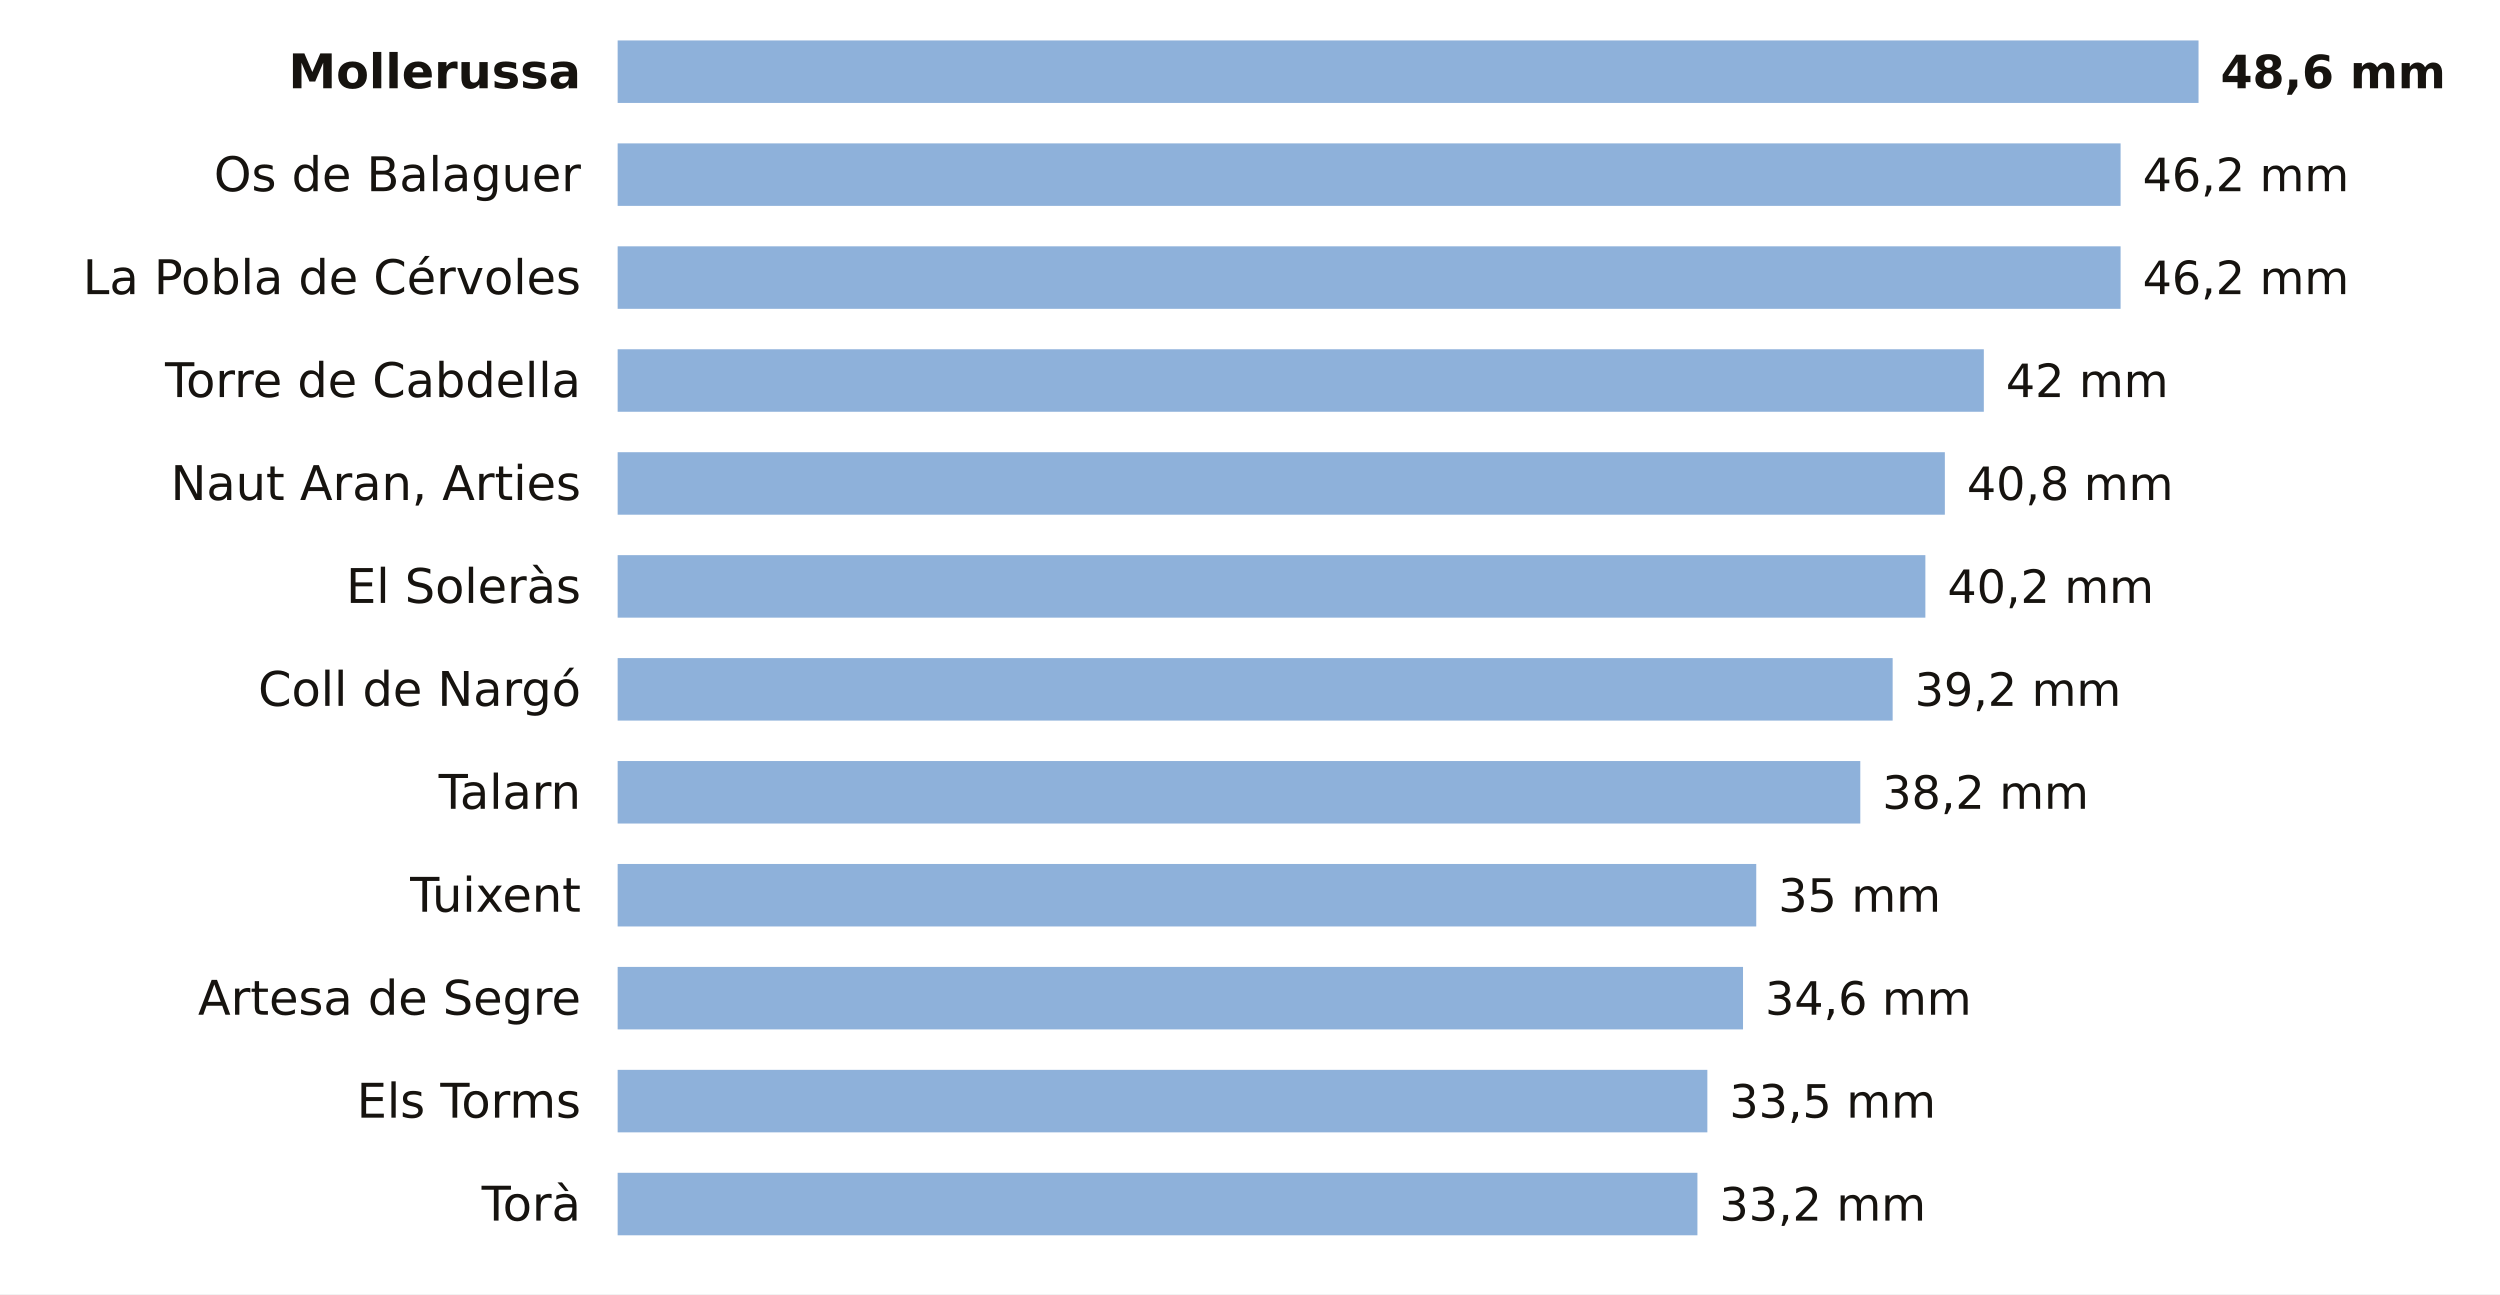
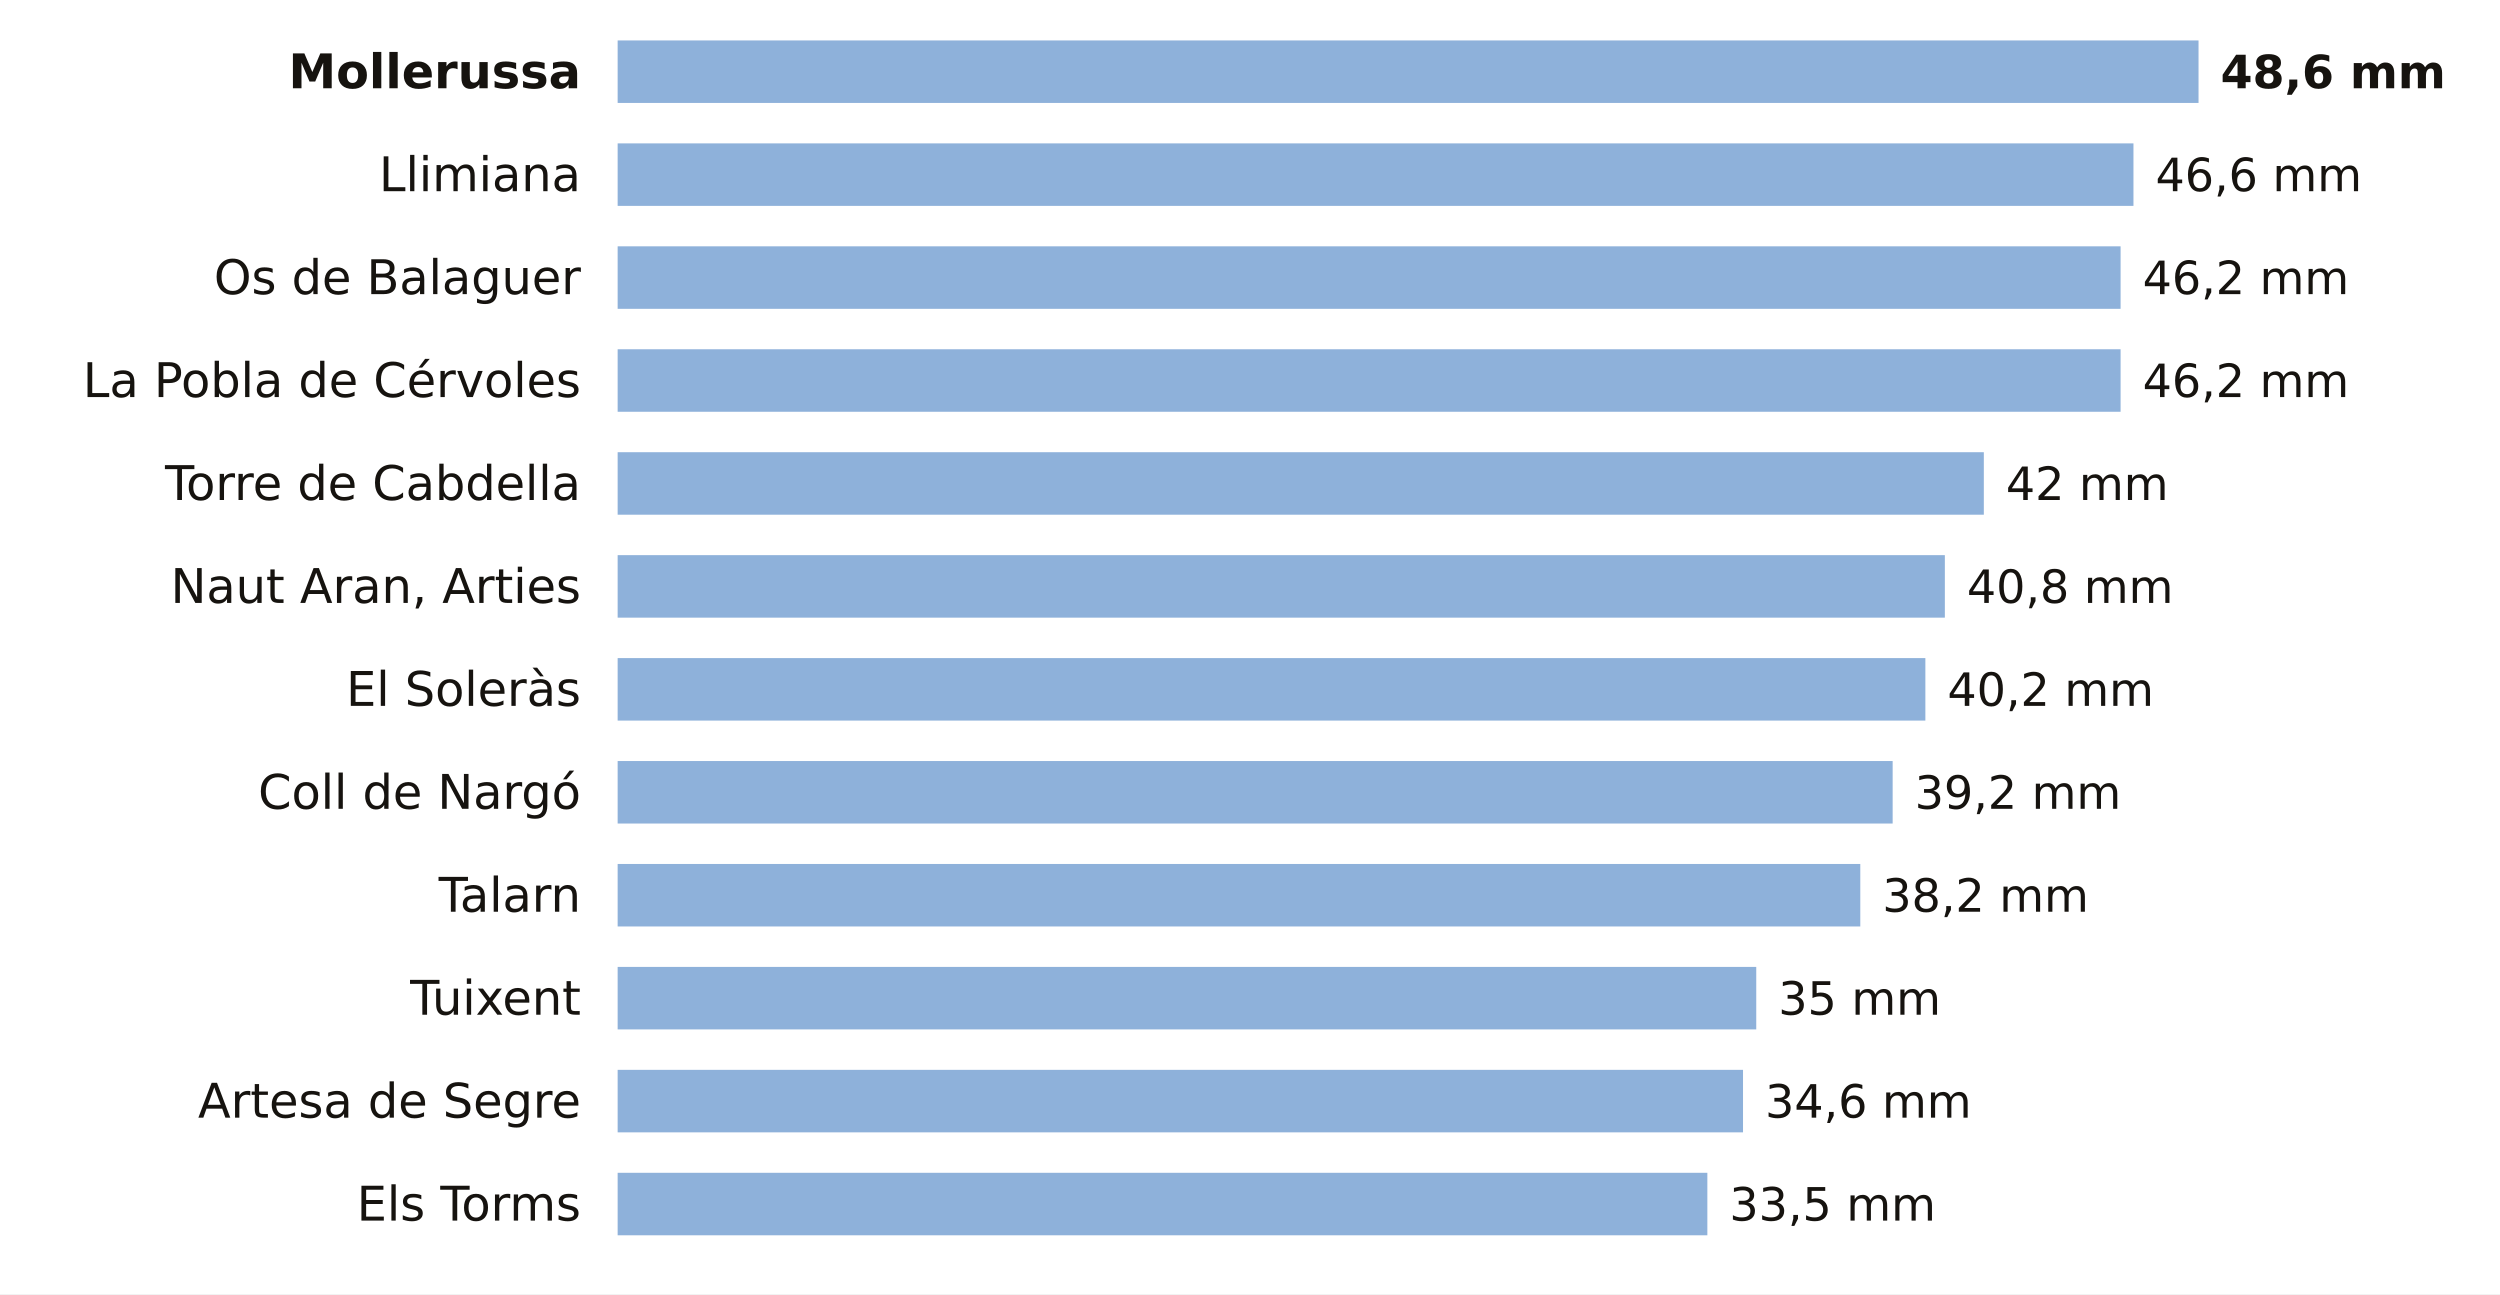
<svg xmlns="http://www.w3.org/2000/svg" viewBox="0 0 680 352" width="680" height="352" role="img" aria-label="La lluvia de los últimos 7 días en las estaciones de AEMET de Lleida">
  <rect width="680" height="352" fill="#FFFFFF" />
  <text x="158.0" y="24.0" font-size="13" fill="#16130F" text-anchor="end" font-weight="600" font-family="Public Sans, DejaVu Sans, Arial, sans-serif">Mollerussa</text>
  <rect x="168" y="11" width="430.0" height="17" fill="#8EB1DA" />
  <text x="604.0" y="24.0" font-size="12.5" fill="#16130F" text-anchor="start" font-weight="700" font-family="Public Sans, DejaVu Sans, Arial, sans-serif">48,6 mm</text>
-   <text x="158.0" y="52.0" font-size="13" fill="#16130F" text-anchor="end" font-weight="400" font-family="Public Sans, DejaVu Sans, Arial, sans-serif">Os de Balaguer</text>
-   <rect x="168" y="39" width="408.8" height="17" fill="#8EB1DA" />
-   <text x="582.8" y="52.0" font-size="12.5" fill="#16130F" text-anchor="start" font-weight="500" font-family="Public Sans, DejaVu Sans, Arial, sans-serif">46,2 mm</text>
-   <text x="158.0" y="80.0" font-size="13" fill="#16130F" text-anchor="end" font-weight="400" font-family="Public Sans, DejaVu Sans, Arial, sans-serif">La Pobla de Cérvoles</text>
+   <text x="158.0" y="52.0" font-size="13" fill="#16130F" text-anchor="end" font-weight="400" font-family="Public Sans, DejaVu Sans, Arial, sans-serif">Llimiana</text>
+   <rect x="168" y="39" width="412.3" height="17" fill="#8EB1DA" />
+   <text x="586.3" y="52.0" font-size="12.5" fill="#16130F" text-anchor="start" font-weight="500" font-family="Public Sans, DejaVu Sans, Arial, sans-serif">46,6 mm</text>
+   <text x="158.0" y="80.0" font-size="13" fill="#16130F" text-anchor="end" font-weight="400" font-family="Public Sans, DejaVu Sans, Arial, sans-serif">Os de Balaguer</text>
  <rect x="168" y="67" width="408.8" height="17" fill="#8EB1DA" />
  <text x="582.8" y="80.0" font-size="12.5" fill="#16130F" text-anchor="start" font-weight="500" font-family="Public Sans, DejaVu Sans, Arial, sans-serif">46,2 mm</text>
-   <text x="158.0" y="108.0" font-size="13" fill="#16130F" text-anchor="end" font-weight="400" font-family="Public Sans, DejaVu Sans, Arial, sans-serif">Torre de Cabdella</text>
-   <rect x="168" y="95" width="371.6" height="17" fill="#8EB1DA" />
-   <text x="545.6" y="108.0" font-size="12.5" fill="#16130F" text-anchor="start" font-weight="500" font-family="Public Sans, DejaVu Sans, Arial, sans-serif">42 mm</text>
-   <text x="158.0" y="136.0" font-size="13" fill="#16130F" text-anchor="end" font-weight="400" font-family="Public Sans, DejaVu Sans, Arial, sans-serif">Naut Aran, Arties</text>
-   <rect x="168" y="123" width="361.0" height="17" fill="#8EB1DA" />
-   <text x="535.0" y="136.0" font-size="12.5" fill="#16130F" text-anchor="start" font-weight="500" font-family="Public Sans, DejaVu Sans, Arial, sans-serif">40,8 mm</text>
-   <text x="158.0" y="164.0" font-size="13" fill="#16130F" text-anchor="end" font-weight="400" font-family="Public Sans, DejaVu Sans, Arial, sans-serif">El Soleràs</text>
-   <rect x="168" y="151" width="355.7" height="17" fill="#8EB1DA" />
-   <text x="529.7" y="164.0" font-size="12.5" fill="#16130F" text-anchor="start" font-weight="500" font-family="Public Sans, DejaVu Sans, Arial, sans-serif">40,2 mm</text>
-   <text x="158.0" y="192.0" font-size="13" fill="#16130F" text-anchor="end" font-weight="400" font-family="Public Sans, DejaVu Sans, Arial, sans-serif">Coll de Nargó</text>
-   <rect x="168" y="179" width="346.8" height="17" fill="#8EB1DA" />
-   <text x="520.8" y="192.0" font-size="12.5" fill="#16130F" text-anchor="start" font-weight="500" font-family="Public Sans, DejaVu Sans, Arial, sans-serif">39,2 mm</text>
-   <text x="158.0" y="220.0" font-size="13" fill="#16130F" text-anchor="end" font-weight="400" font-family="Public Sans, DejaVu Sans, Arial, sans-serif">Talarn</text>
-   <rect x="168" y="207" width="338.0" height="17" fill="#8EB1DA" />
-   <text x="512.0" y="220.0" font-size="12.5" fill="#16130F" text-anchor="start" font-weight="500" font-family="Public Sans, DejaVu Sans, Arial, sans-serif">38,2 mm</text>
-   <text x="158.0" y="248.0" font-size="13" fill="#16130F" text-anchor="end" font-weight="400" font-family="Public Sans, DejaVu Sans, Arial, sans-serif">Tuixent</text>
-   <rect x="168" y="235" width="309.7" height="17" fill="#8EB1DA" />
-   <text x="483.7" y="248.0" font-size="12.5" fill="#16130F" text-anchor="start" font-weight="500" font-family="Public Sans, DejaVu Sans, Arial, sans-serif">35 mm</text>
-   <text x="158.0" y="276.0" font-size="13" fill="#16130F" text-anchor="end" font-weight="400" font-family="Public Sans, DejaVu Sans, Arial, sans-serif">Artesa de Segre</text>
-   <rect x="168" y="263" width="306.1" height="17" fill="#8EB1DA" />
-   <text x="480.1" y="276.0" font-size="12.5" fill="#16130F" text-anchor="start" font-weight="500" font-family="Public Sans, DejaVu Sans, Arial, sans-serif">34,6 mm</text>
-   <text x="158.0" y="304.0" font-size="13" fill="#16130F" text-anchor="end" font-weight="400" font-family="Public Sans, DejaVu Sans, Arial, sans-serif">Els Torms</text>
-   <rect x="168" y="291" width="296.4" height="17" fill="#8EB1DA" />
-   <text x="470.4" y="304.0" font-size="12.5" fill="#16130F" text-anchor="start" font-weight="500" font-family="Public Sans, DejaVu Sans, Arial, sans-serif">33,5 mm</text>
-   <text x="158.0" y="332.0" font-size="13" fill="#16130F" text-anchor="end" font-weight="400" font-family="Public Sans, DejaVu Sans, Arial, sans-serif">Torà</text>
-   <rect x="168" y="319" width="293.7" height="17" fill="#8EB1DA" />
-   <text x="467.7" y="332.0" font-size="12.5" fill="#16130F" text-anchor="start" font-weight="500" font-family="Public Sans, DejaVu Sans, Arial, sans-serif">33,2 mm</text>
+   <text x="158.0" y="108.0" font-size="13" fill="#16130F" text-anchor="end" font-weight="400" font-family="Public Sans, DejaVu Sans, Arial, sans-serif">La Pobla de Cérvoles</text>
+   <rect x="168" y="95" width="408.8" height="17" fill="#8EB1DA" />
+   <text x="582.8" y="108.0" font-size="12.5" fill="#16130F" text-anchor="start" font-weight="500" font-family="Public Sans, DejaVu Sans, Arial, sans-serif">46,2 mm</text>
+   <text x="158.0" y="136.0" font-size="13" fill="#16130F" text-anchor="end" font-weight="400" font-family="Public Sans, DejaVu Sans, Arial, sans-serif">Torre de Cabdella</text>
+   <rect x="168" y="123" width="371.6" height="17" fill="#8EB1DA" />
+   <text x="545.6" y="136.0" font-size="12.5" fill="#16130F" text-anchor="start" font-weight="500" font-family="Public Sans, DejaVu Sans, Arial, sans-serif">42 mm</text>
+   <text x="158.0" y="164.0" font-size="13" fill="#16130F" text-anchor="end" font-weight="400" font-family="Public Sans, DejaVu Sans, Arial, sans-serif">Naut Aran, Arties</text>
+   <rect x="168" y="151" width="361.0" height="17" fill="#8EB1DA" />
+   <text x="535.0" y="164.0" font-size="12.5" fill="#16130F" text-anchor="start" font-weight="500" font-family="Public Sans, DejaVu Sans, Arial, sans-serif">40,8 mm</text>
+   <text x="158.0" y="192.0" font-size="13" fill="#16130F" text-anchor="end" font-weight="400" font-family="Public Sans, DejaVu Sans, Arial, sans-serif">El Soleràs</text>
+   <rect x="168" y="179" width="355.7" height="17" fill="#8EB1DA" />
+   <text x="529.7" y="192.0" font-size="12.5" fill="#16130F" text-anchor="start" font-weight="500" font-family="Public Sans, DejaVu Sans, Arial, sans-serif">40,2 mm</text>
+   <text x="158.0" y="220.0" font-size="13" fill="#16130F" text-anchor="end" font-weight="400" font-family="Public Sans, DejaVu Sans, Arial, sans-serif">Coll de Nargó</text>
+   <rect x="168" y="207" width="346.8" height="17" fill="#8EB1DA" />
+   <text x="520.8" y="220.0" font-size="12.5" fill="#16130F" text-anchor="start" font-weight="500" font-family="Public Sans, DejaVu Sans, Arial, sans-serif">39,2 mm</text>
+   <text x="158.0" y="248.0" font-size="13" fill="#16130F" text-anchor="end" font-weight="400" font-family="Public Sans, DejaVu Sans, Arial, sans-serif">Talarn</text>
+   <rect x="168" y="235" width="338.0" height="17" fill="#8EB1DA" />
+   <text x="512.0" y="248.0" font-size="12.5" fill="#16130F" text-anchor="start" font-weight="500" font-family="Public Sans, DejaVu Sans, Arial, sans-serif">38,2 mm</text>
+   <text x="158.0" y="276.0" font-size="13" fill="#16130F" text-anchor="end" font-weight="400" font-family="Public Sans, DejaVu Sans, Arial, sans-serif">Tuixent</text>
+   <rect x="168" y="263" width="309.7" height="17" fill="#8EB1DA" />
+   <text x="483.7" y="276.0" font-size="12.5" fill="#16130F" text-anchor="start" font-weight="500" font-family="Public Sans, DejaVu Sans, Arial, sans-serif">35 mm</text>
+   <text x="158.0" y="304.0" font-size="13" fill="#16130F" text-anchor="end" font-weight="400" font-family="Public Sans, DejaVu Sans, Arial, sans-serif">Artesa de Segre</text>
+   <rect x="168" y="291" width="306.1" height="17" fill="#8EB1DA" />
+   <text x="480.1" y="304.0" font-size="12.5" fill="#16130F" text-anchor="start" font-weight="500" font-family="Public Sans, DejaVu Sans, Arial, sans-serif">34,6 mm</text>
+   <text x="158.0" y="332.0" font-size="13" fill="#16130F" text-anchor="end" font-weight="400" font-family="Public Sans, DejaVu Sans, Arial, sans-serif">Els Torms</text>
+   <rect x="168" y="319" width="296.4" height="17" fill="#8EB1DA" />
+   <text x="470.4" y="332.0" font-size="12.5" fill="#16130F" text-anchor="start" font-weight="500" font-family="Public Sans, DejaVu Sans, Arial, sans-serif">33,5 mm</text>
</svg>
